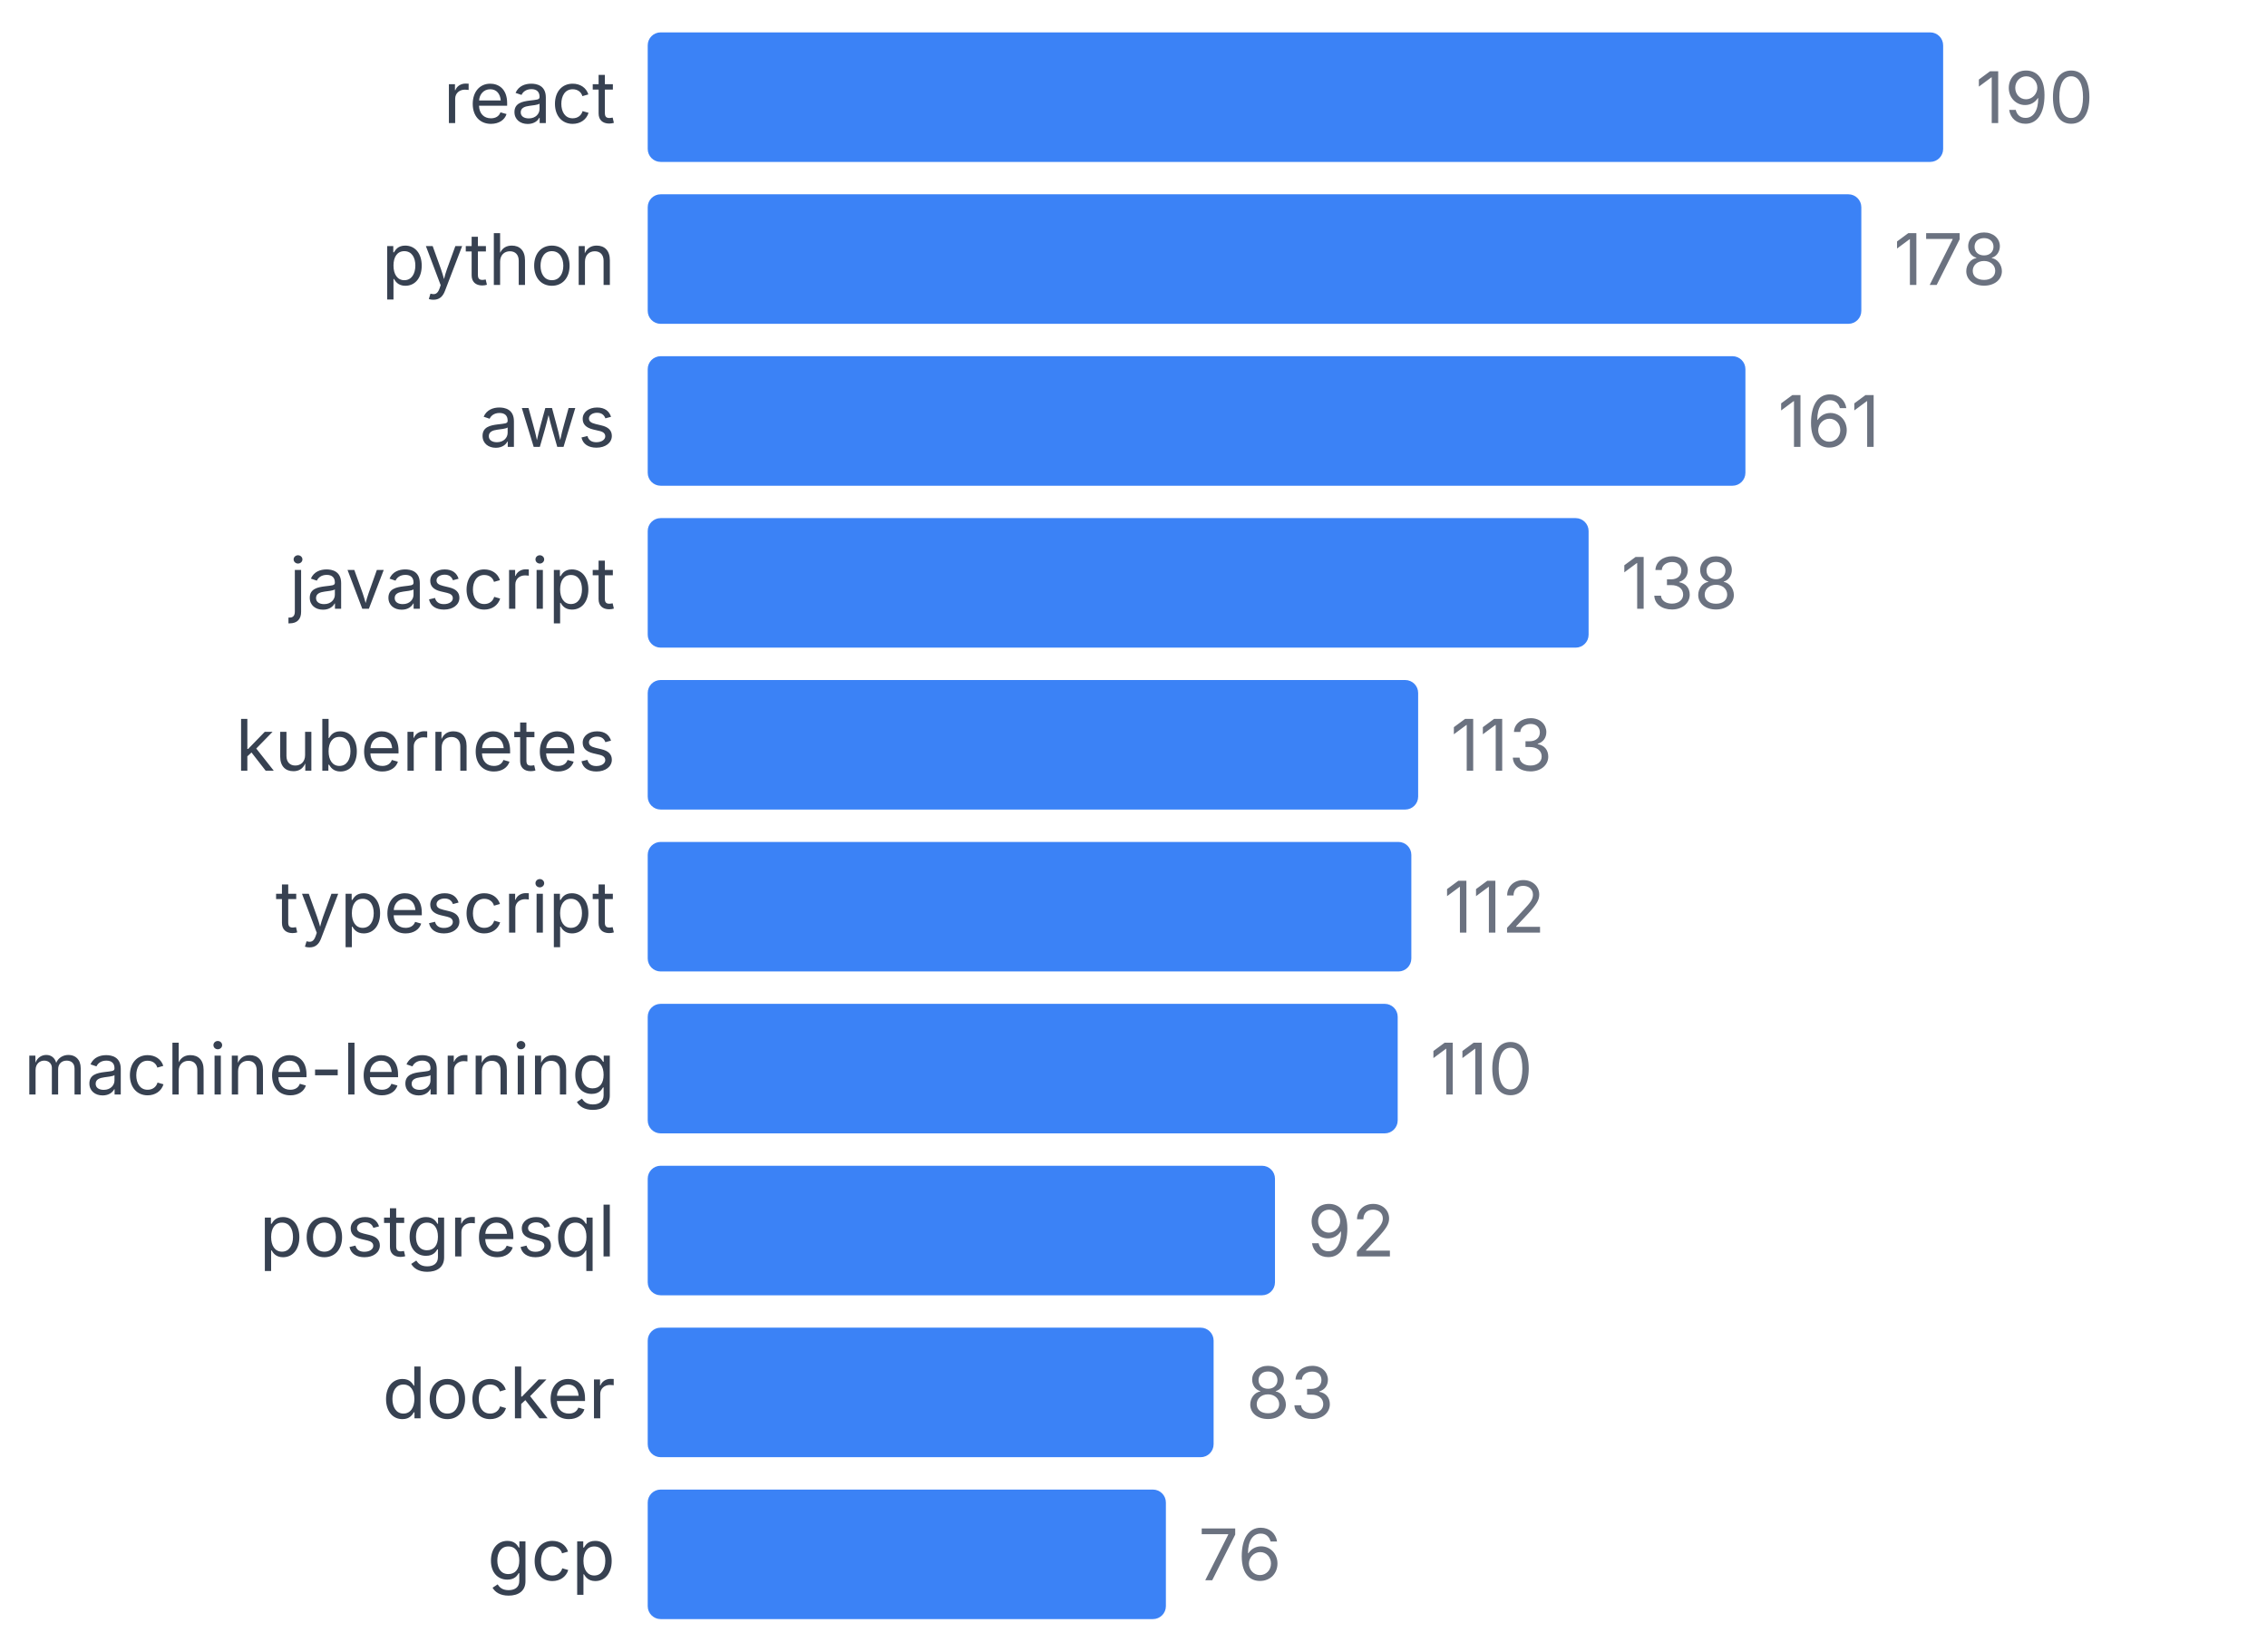
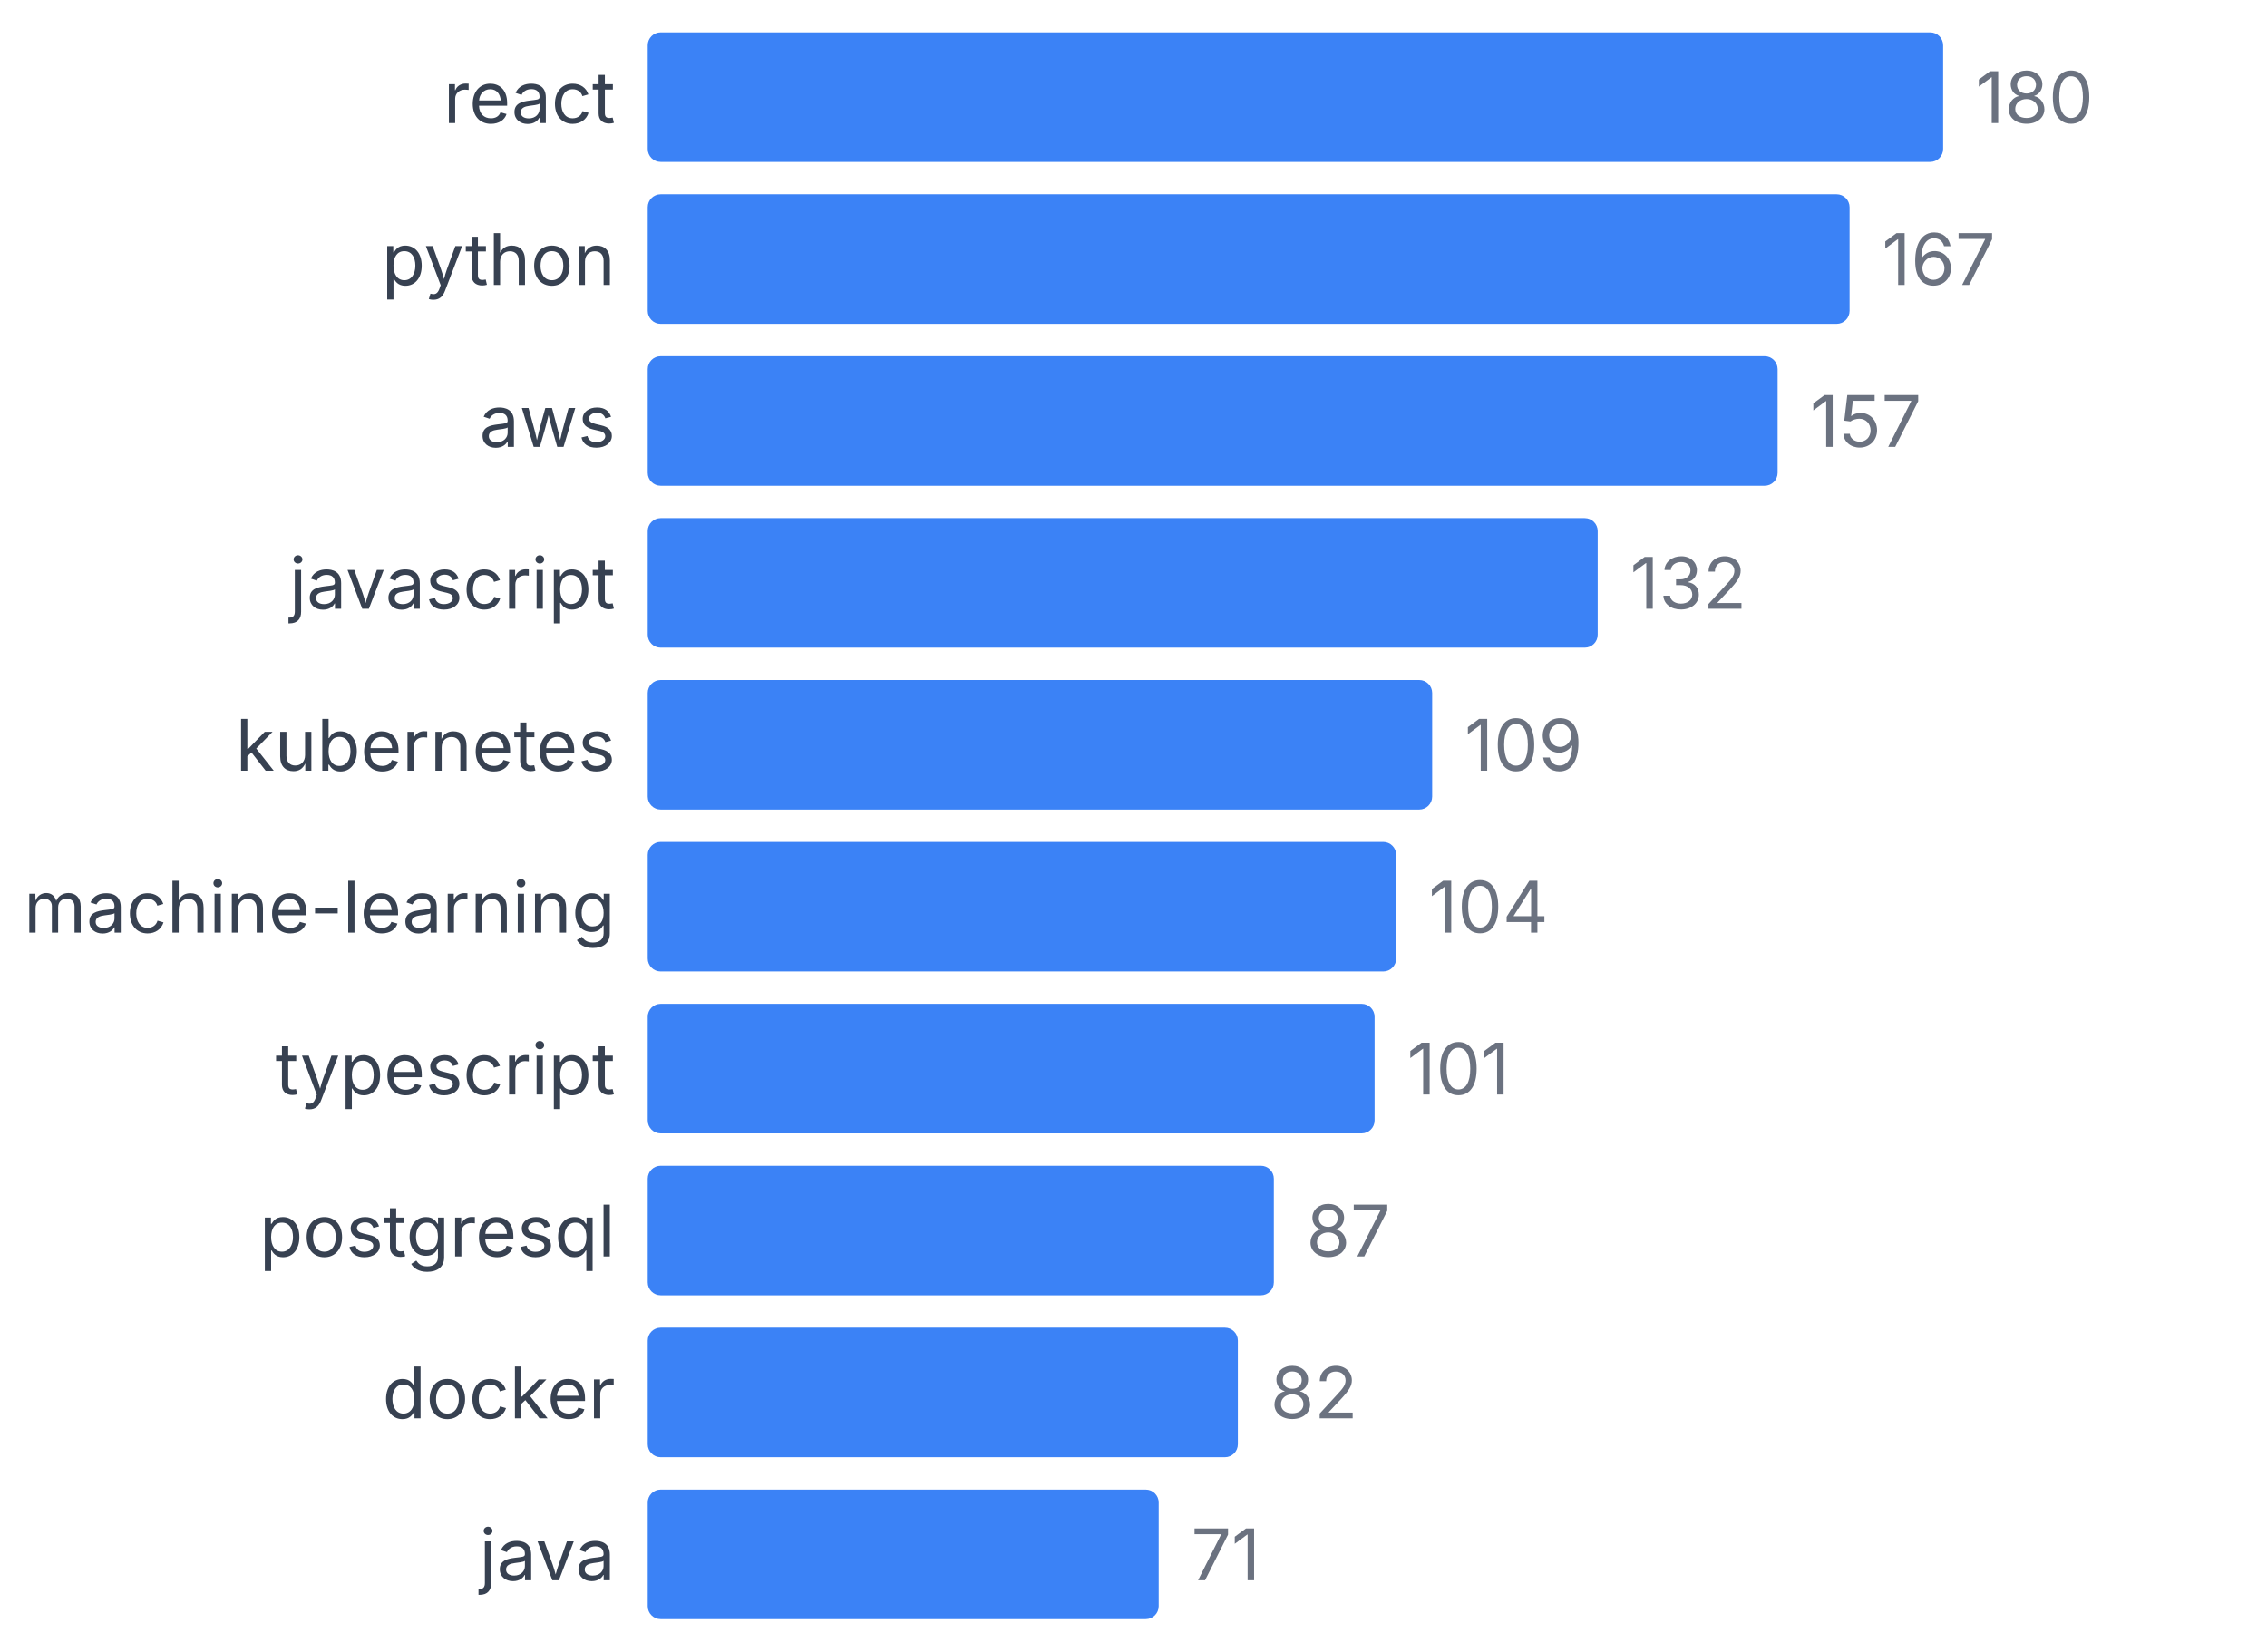
<svg xmlns="http://www.w3.org/2000/svg" width="350" height="255" viewBox="0 0 350 255">
  <style>
    text { font-family: system-ui, -apple-system, sans-serif; }
  </style>
  <text x="95" y="19" text-anchor="end" font-size="11" fill="#374151">react</text>
  <rect x="100" y="5" width="200" height="20" fill="#3b82f6" rx="2" />
-   <text x="305" y="19" font-size="11" fill="#6b7280">190</text>
+   <text x="305" y="19" font-size="11" fill="#6b7280">180</text>
  <text x="95" y="44" text-anchor="end" font-size="11" fill="#374151">python</text>
-   <rect x="100" y="30" width="187.368" height="20" fill="#3b82f6" rx="2" />
-   <text x="292.368" y="44" font-size="11" fill="#6b7280">178</text>
+   <rect x="100" y="30" width="185.556" height="20" fill="#3b82f6" rx="2" />
+   <text x="290.556" y="44" font-size="11" fill="#6b7280">167</text>
  <text x="95" y="69" text-anchor="end" font-size="11" fill="#374151">aws</text>
-   <rect x="100" y="55" width="169.474" height="20" fill="#3b82f6" rx="2" />
-   <text x="274.474" y="69" font-size="11" fill="#6b7280">161</text>
+   <rect x="100" y="55" width="174.444" height="20" fill="#3b82f6" rx="2" />
+   <text x="279.444" y="69" font-size="11" fill="#6b7280">157</text>
  <text x="95" y="94" text-anchor="end" font-size="11" fill="#374151">javascript</text>
-   <rect x="100" y="80" width="145.263" height="20" fill="#3b82f6" rx="2" />
-   <text x="250.263" y="94" font-size="11" fill="#6b7280">138</text>
+   <rect x="100" y="80" width="146.667" height="20" fill="#3b82f6" rx="2" />
+   <text x="251.667" y="94" font-size="11" fill="#6b7280">132</text>
  <text x="95" y="119" text-anchor="end" font-size="11" fill="#374151">kubernetes</text>
-   <rect x="100" y="105" width="118.947" height="20" fill="#3b82f6" rx="2" />
-   <text x="223.947" y="119" font-size="11" fill="#6b7280">113</text>
-   <text x="95" y="144" text-anchor="end" font-size="11" fill="#374151">typescript</text>
-   <rect x="100" y="130" width="117.895" height="20" fill="#3b82f6" rx="2" />
-   <text x="222.895" y="144" font-size="11" fill="#6b7280">112</text>
-   <text x="95" y="169" text-anchor="end" font-size="11" fill="#374151">machine-learning</text>
-   <rect x="100" y="155" width="115.789" height="20" fill="#3b82f6" rx="2" />
-   <text x="220.789" y="169" font-size="11" fill="#6b7280">110</text>
+   <rect x="100" y="105" width="121.111" height="20" fill="#3b82f6" rx="2" />
+   <text x="226.111" y="119" font-size="11" fill="#6b7280">109</text>
+   <text x="95" y="144" text-anchor="end" font-size="11" fill="#374151">machine-learning</text>
+   <rect x="100" y="130" width="115.556" height="20" fill="#3b82f6" rx="2" />
+   <text x="220.556" y="144" font-size="11" fill="#6b7280">104</text>
+   <text x="95" y="169" text-anchor="end" font-size="11" fill="#374151">typescript</text>
+   <rect x="100" y="155" width="112.222" height="20" fill="#3b82f6" rx="2" />
+   <text x="217.222" y="169" font-size="11" fill="#6b7280">101</text>
  <text x="95" y="194" text-anchor="end" font-size="11" fill="#374151">postgresql</text>
-   <rect x="100" y="180" width="96.842" height="20" fill="#3b82f6" rx="2" />
-   <text x="201.842" y="194" font-size="11" fill="#6b7280">92</text>
+   <rect x="100" y="180" width="96.667" height="20" fill="#3b82f6" rx="2" />
+   <text x="201.667" y="194" font-size="11" fill="#6b7280">87</text>
  <text x="95" y="219" text-anchor="end" font-size="11" fill="#374151">docker</text>
-   <rect x="100" y="205" width="87.368" height="20" fill="#3b82f6" rx="2" />
-   <text x="192.368" y="219" font-size="11" fill="#6b7280">83</text>
-   <text x="95" y="244" text-anchor="end" font-size="11" fill="#374151">gcp</text>
-   <rect x="100" y="230" width="80" height="20" fill="#3b82f6" rx="2" />
-   <text x="185" y="244" font-size="11" fill="#6b7280">76</text>
+   <rect x="100" y="205" width="91.111" height="20" fill="#3b82f6" rx="2" />
+   <text x="196.111" y="219" font-size="11" fill="#6b7280">82</text>
+   <text x="95" y="244" text-anchor="end" font-size="11" fill="#374151">java</text>
+   <rect x="100" y="230" width="78.889" height="20" fill="#3b82f6" rx="2" />
+   <text x="183.889" y="244" font-size="11" fill="#6b7280">71</text>
</svg>
